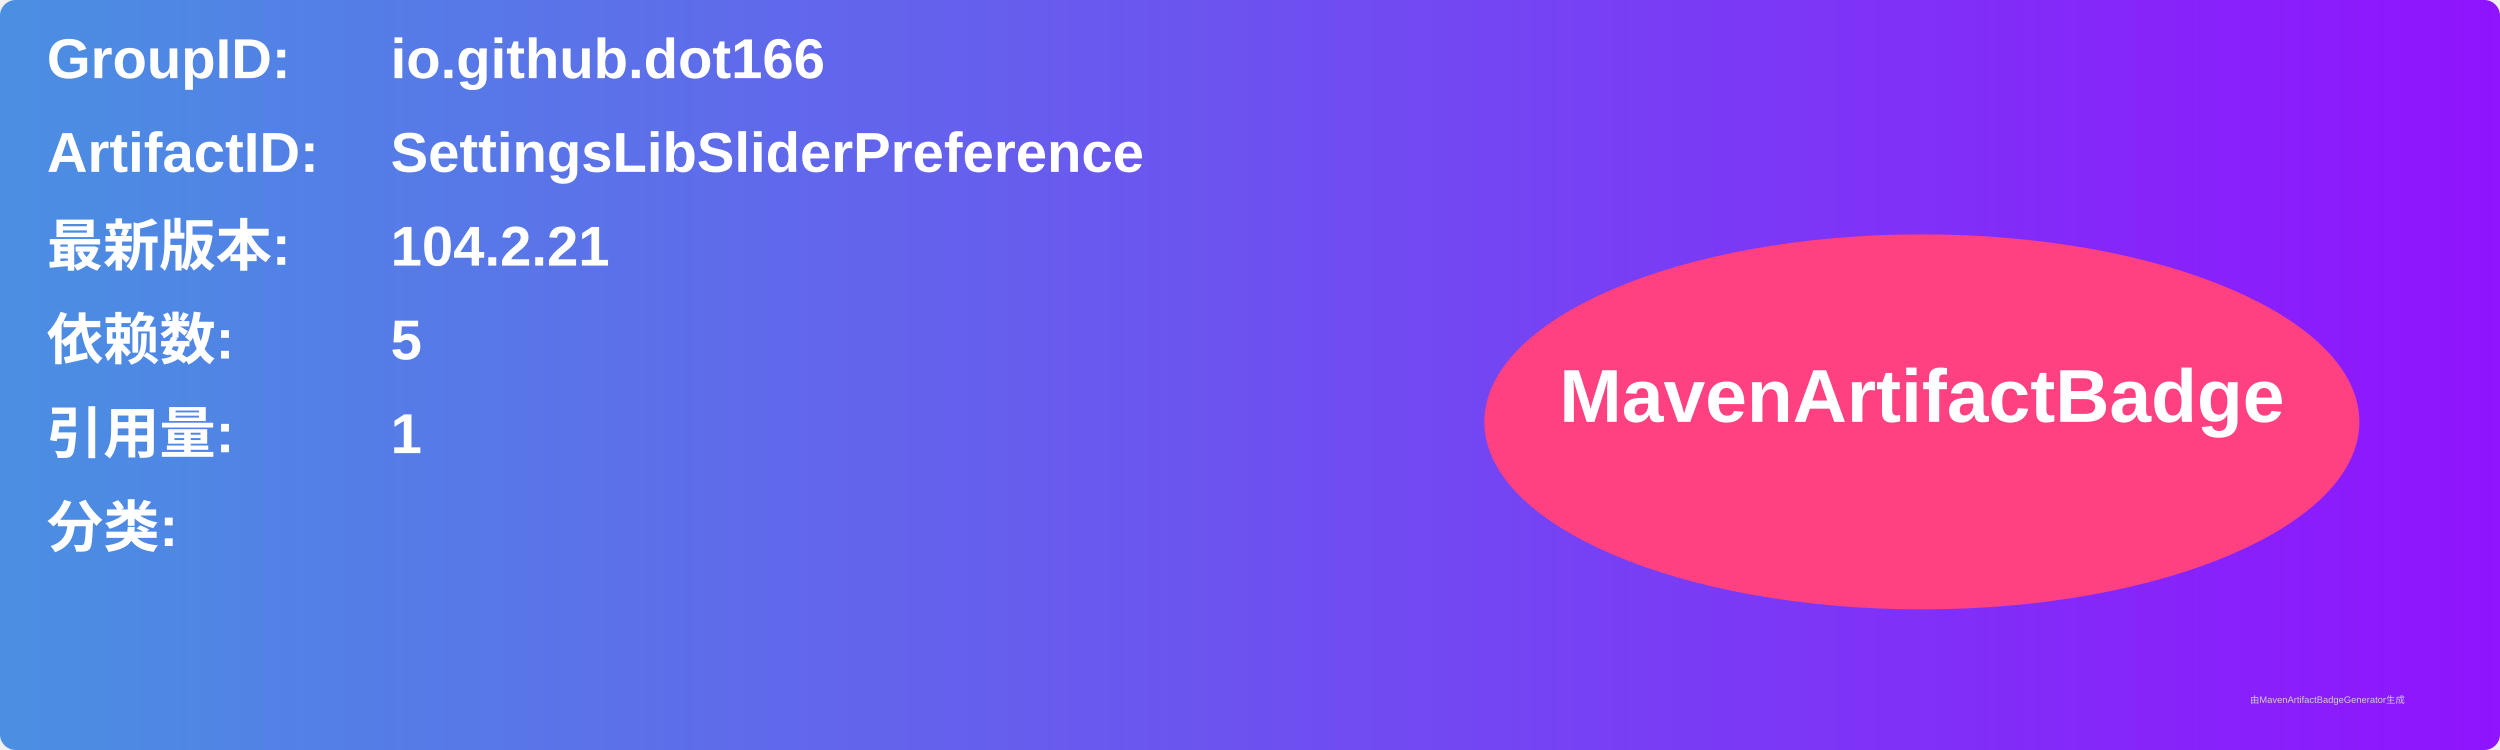
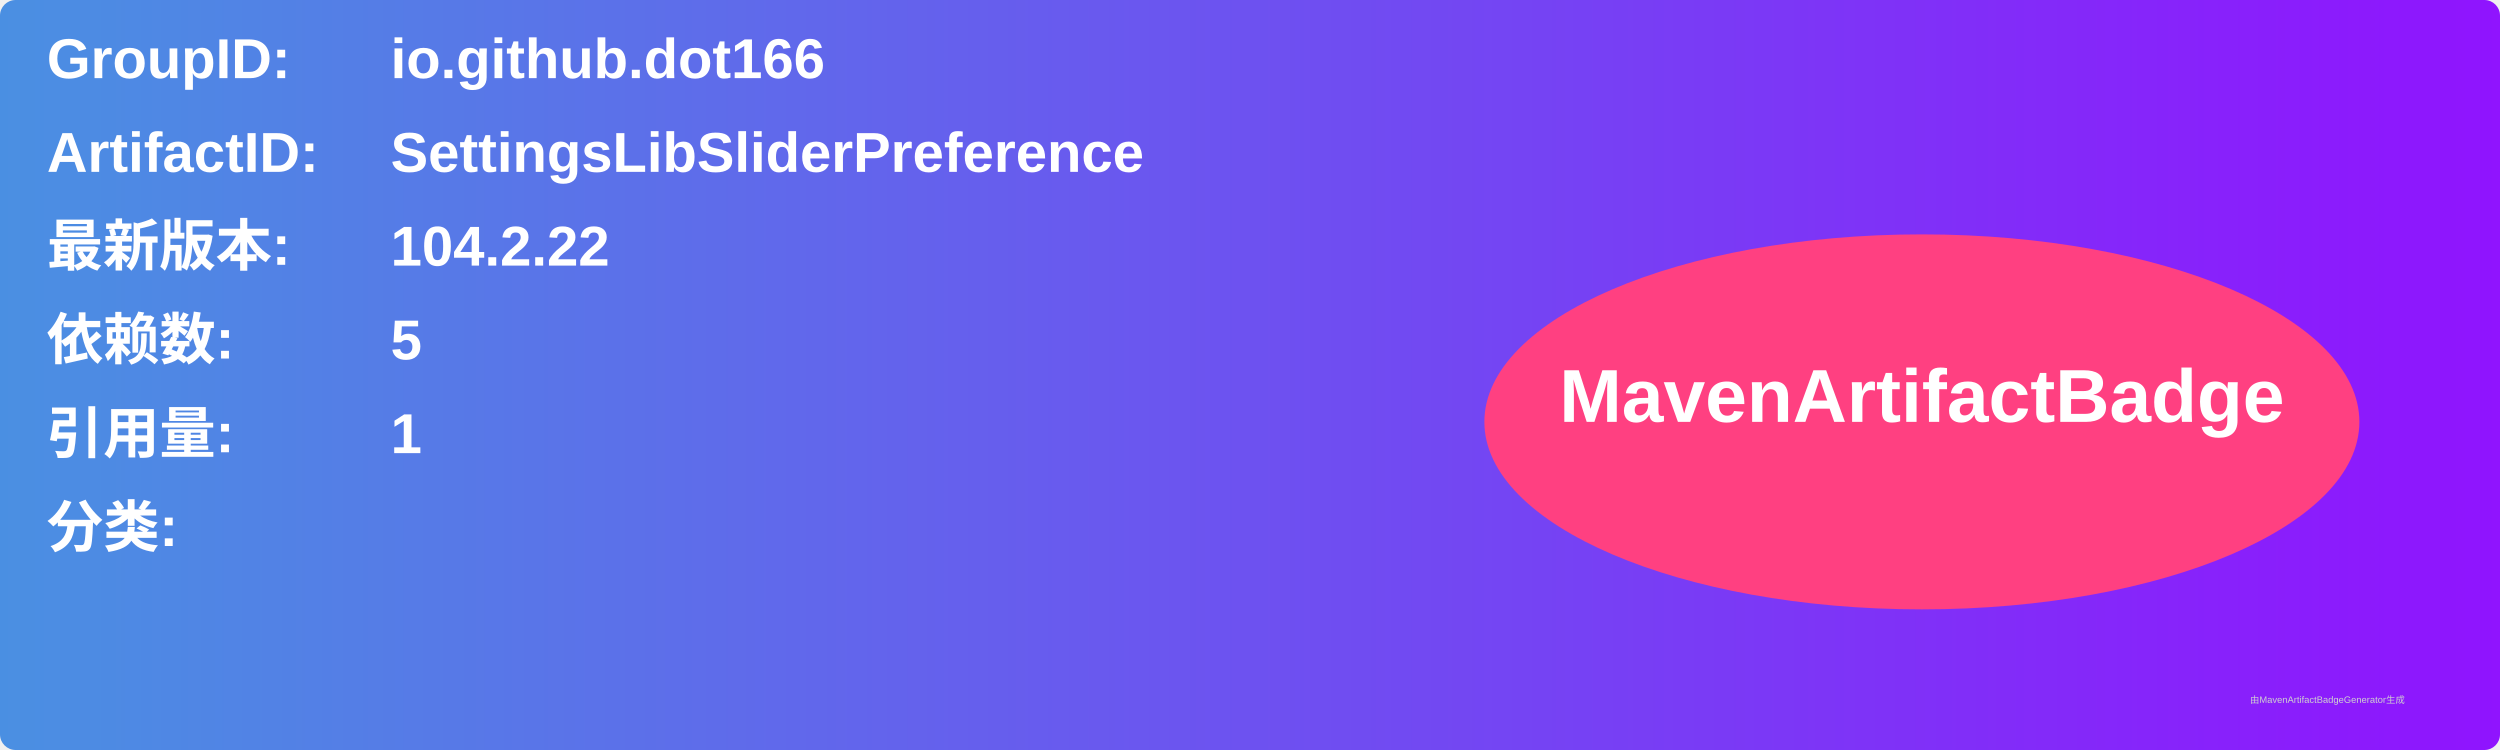
<svg xmlns="http://www.w3.org/2000/svg" width="800" height="240" viewBox="0 0 800 240">
  <linearGradient id="grad" x1="0%" y1="0%" x2="100%" y2="0%">
    <stop offset="0%" stop-color="#4a90e2" />
    <stop offset="100%" stop-color="#9013fe" />
  </linearGradient>
  <rect width="100%" height="100%" rx="5" ry="5" fill="url(#grad)" />
  <g transform="translate(15, 15)">
    <text x="0" y="10" font-family="Arial" font-size="18" fill="white" font-weight="bold" width="260">GroupID:</text>
    <text x="110" y="10" font-family="Arial" font-size="18" fill="white" font-weight="bold" width="460">io.github.dot166</text>
    <text x="0" y="40" font-family="Arial" font-size="18" fill="white" font-weight="bold" width="260">ArtifactID:</text>
    <text x="110" y="40" font-family="Arial" font-size="18" fill="white" font-weight="bold" width="460">SettingsLibSliderPreference</text>
    <text x="0" y="70" font-family="Arial" font-size="18" fill="white" font-weight="bold">最新版本:</text>
    <text x="110" y="70" font-family="Arial" font-size="18" fill="white" font-weight="bold">
-       <tspan font-weight="bold">104.2.21</tspan>
+       <tspan font-weight="bold">104.2.22</tspan>
    </text>
    <text x="0" y="100" font-family="Arial" font-size="18" fill="white" font-weight="bold">依赖数: </text>
    <text x="110" y="100" font-family="Arial" font-size="18" fill="white">
      <tspan font-weight="bold">5</tspan>
    </text>
    <text x="0" y="130" font-family="Arial" font-size="18" fill="white" font-weight="bold">引用量: </text>
    <text x="110" y="130" font-family="Arial" font-size="18" fill="white">
      <tspan font-weight="bold">1</tspan>
    </text>
    <text x="0" y="160" font-family="Arial" font-size="18" fill="white" font-weight="bold">分类:</text>
    <text x="10" y="190" font-family="Arial" font-size="10" fill="white">
      <tspan font-weight="bold" />
    </text>
    <ellipse cx="600" cy="120" rx="140" ry="60" fill="#ff4081" />
    <text x="600" y="120" text-anchor="middle" font-family="Arial" font-size="24" fill="white" font-weight="bold">MavenArtifactBadge</text>
  </g>
  <text x="720" y="225" font-family="Arial" font-size="3" fill="#d0d0d0">由MavenArtifactBadgeGenerator生成</text>
</svg>
